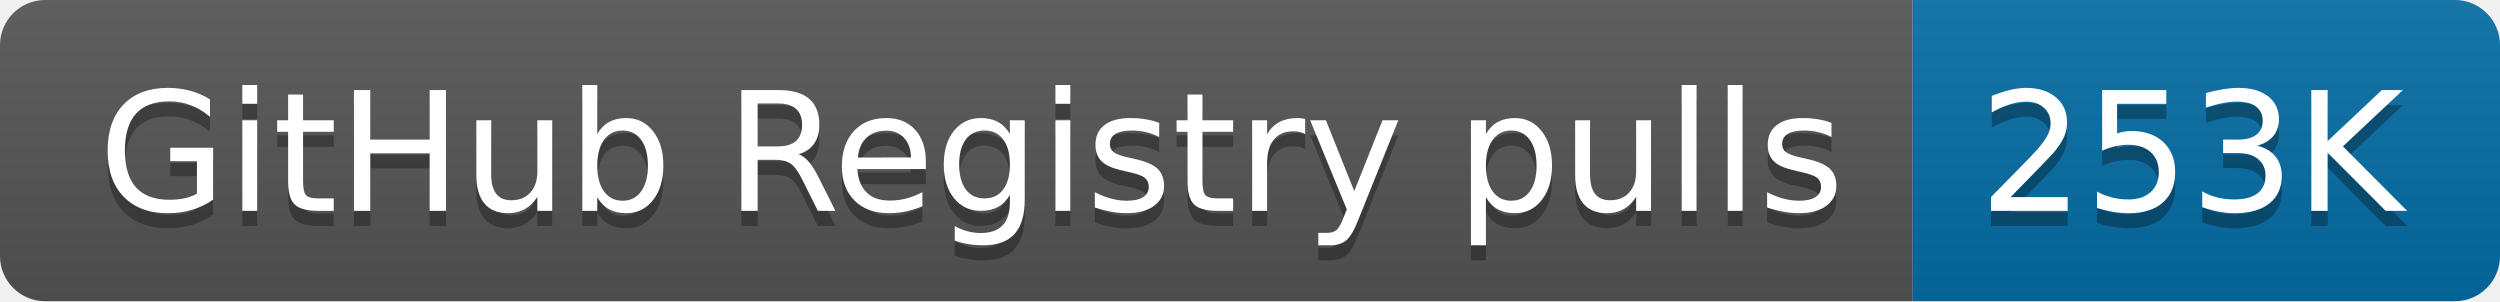
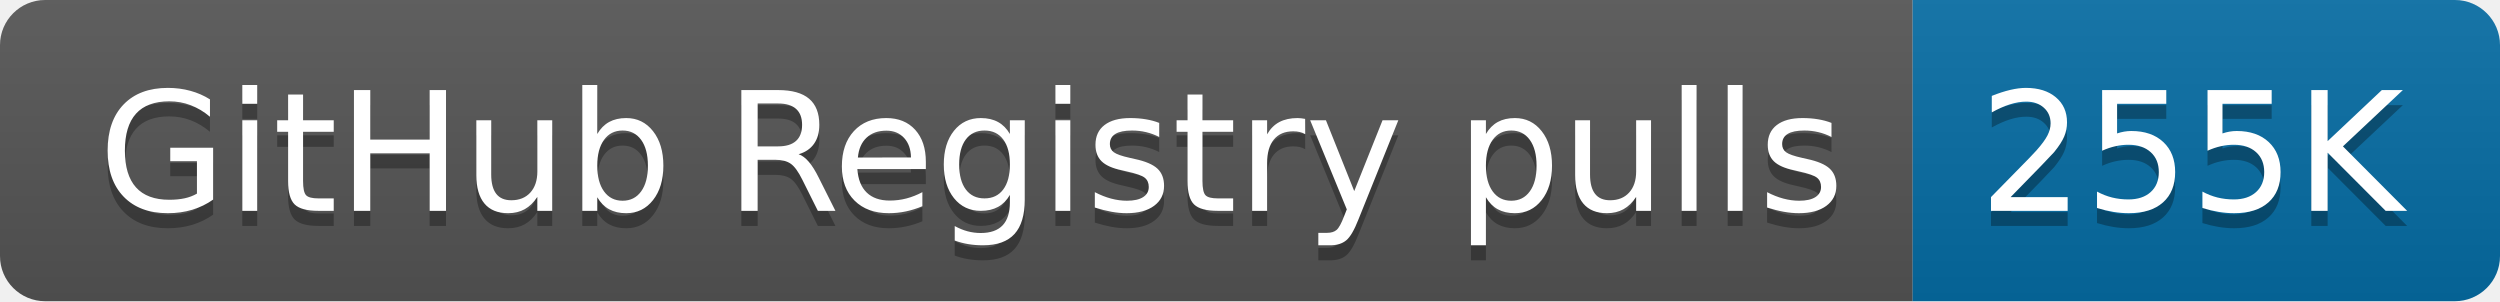
- <svg xmlns="http://www.w3.org/2000/svg" width="166" height="20" role="img" aria-label="GitHub Registry pulls: 253K">
+ <svg xmlns="http://www.w3.org/2000/svg" width="166" height="20" role="img" aria-label="GitHub Registry pulls: 255K">
  <linearGradient id="s" x2="0" y2="100%">
    <stop offset="0" stop-color="#bbb" stop-opacity=".1" />
    <stop offset="1" stop-opacity=".1" />
  </linearGradient>
  <clipPath id="r">
    <rect width="166" height="20" rx="3" fill="#fff" />
  </clipPath>
  <g clip-path="url(#r)">
    <rect width="127" height="20" fill="#555" />
    <rect x="127" width="39" height="20" fill="#066da5" />
    <rect width="166" height="20" fill="url(#s)" />
  </g>
  <g fill="#fff" text-anchor="middle" font-family="Verdana,Geneva,DejaVu Sans,sans-serif" text-rendering="geometricPrecision" font-size="110">
    <text aria-hidden="true" x="645" y="150" fill="#010101" fill-opacity=".3" transform="scale(.1)" textLength="1170">GitHub Registry pulls</text>
    <text x="645" y="140" transform="scale(.1)" fill="#fff" textLength="1170">GitHub Registry pulls</text>
-     <text aria-hidden="true" x="1455" y="150" fill="#010101" fill-opacity=".3" transform="scale(.1)" textLength="290">253K</text>
-     <text x="1455" y="140" transform="scale(.1)" fill="#fff" textLength="290">253K</text>
+     <text aria-hidden="true" x="1455" y="150" fill="#010101" fill-opacity=".3" transform="scale(.1)" textLength="290">255K</text>
+     <text x="1455" y="140" transform="scale(.1)" fill="#fff" textLength="290">255K</text>
  </g>
</svg>
